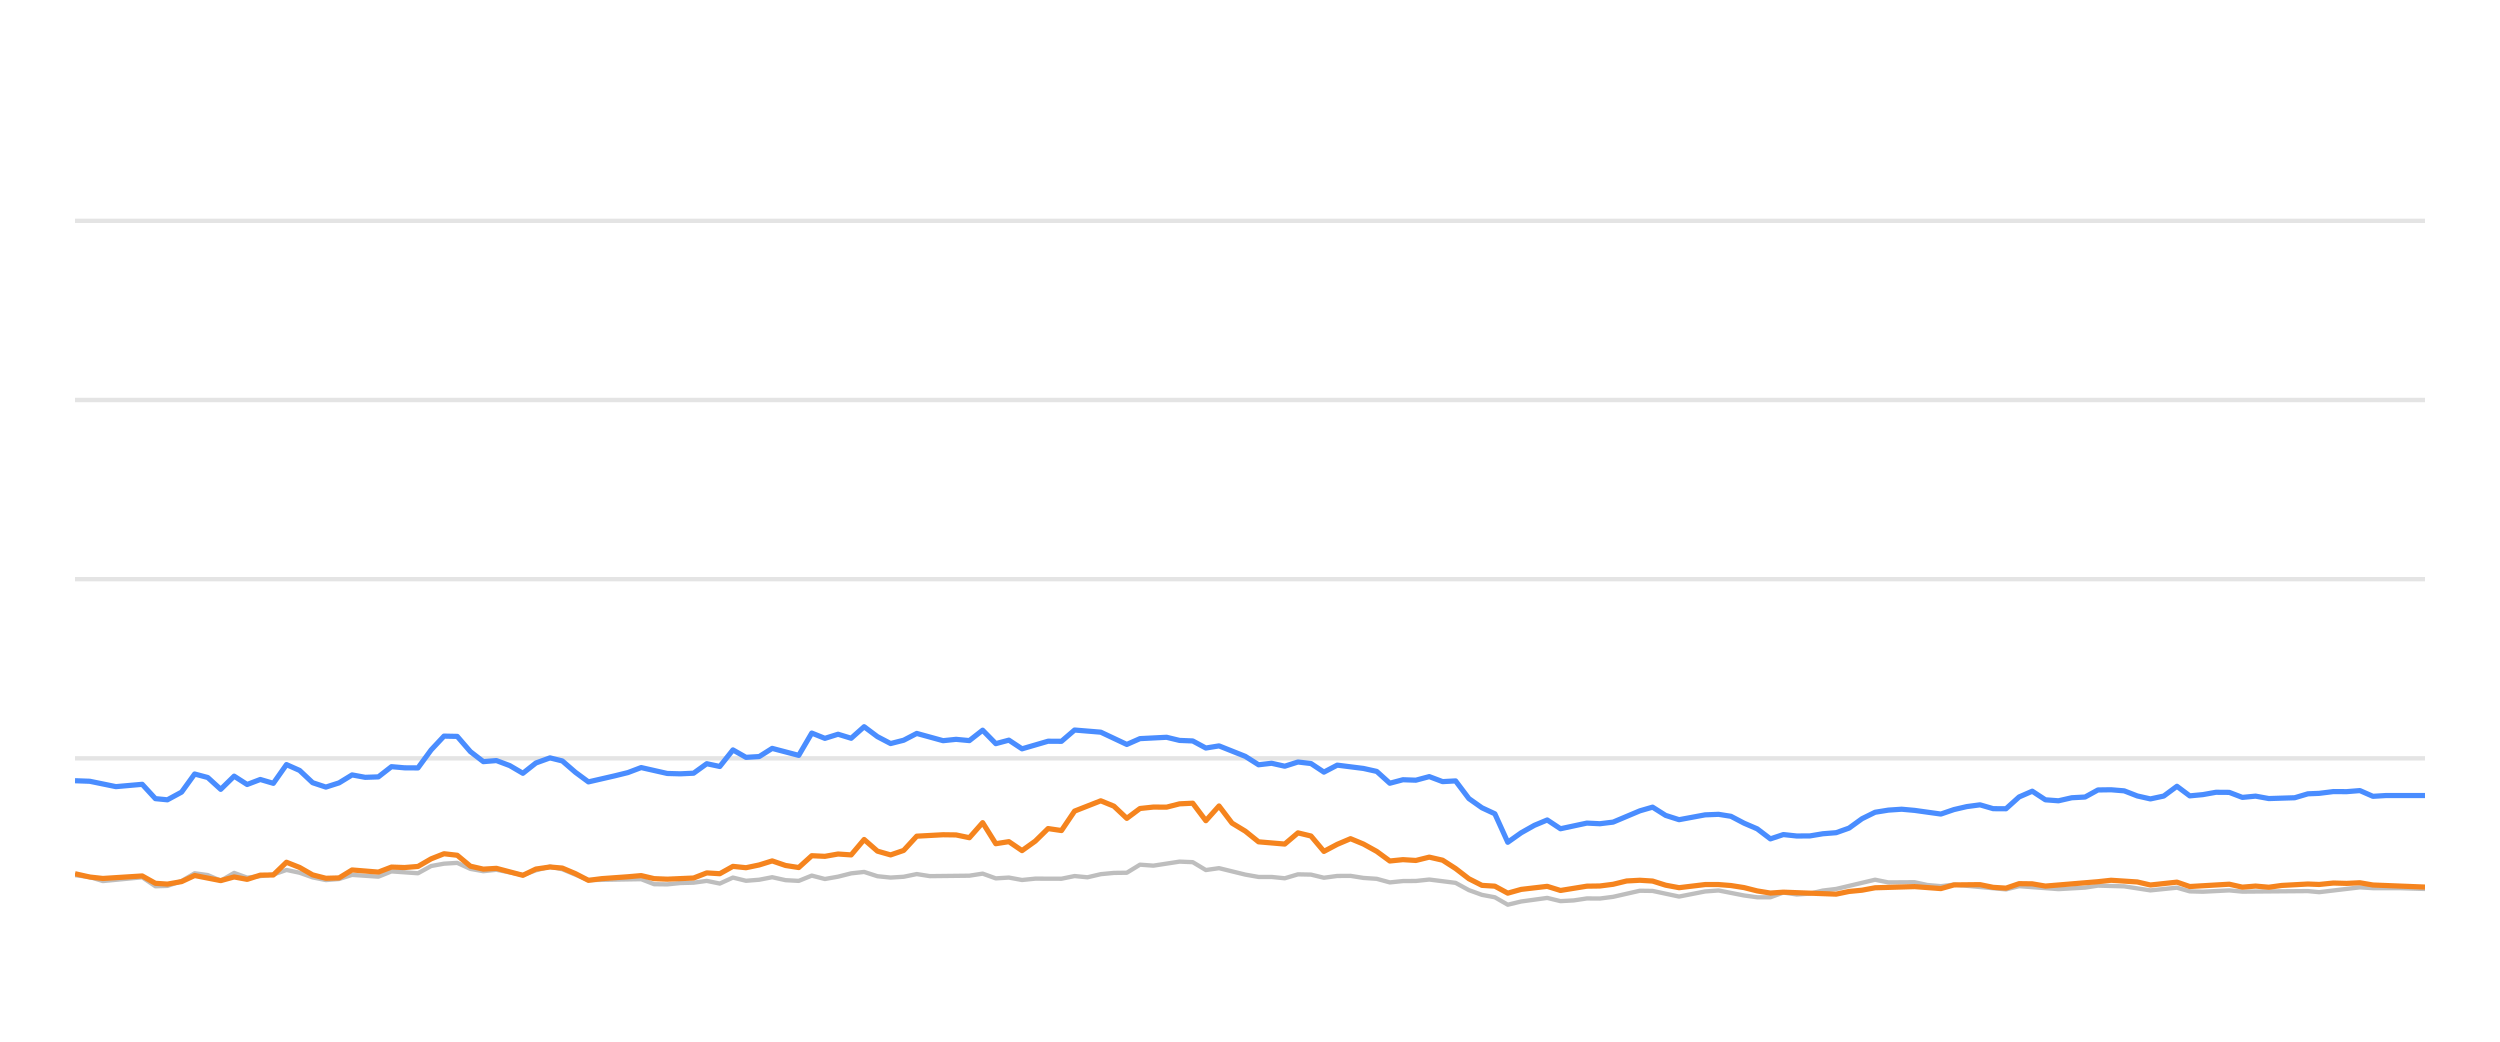
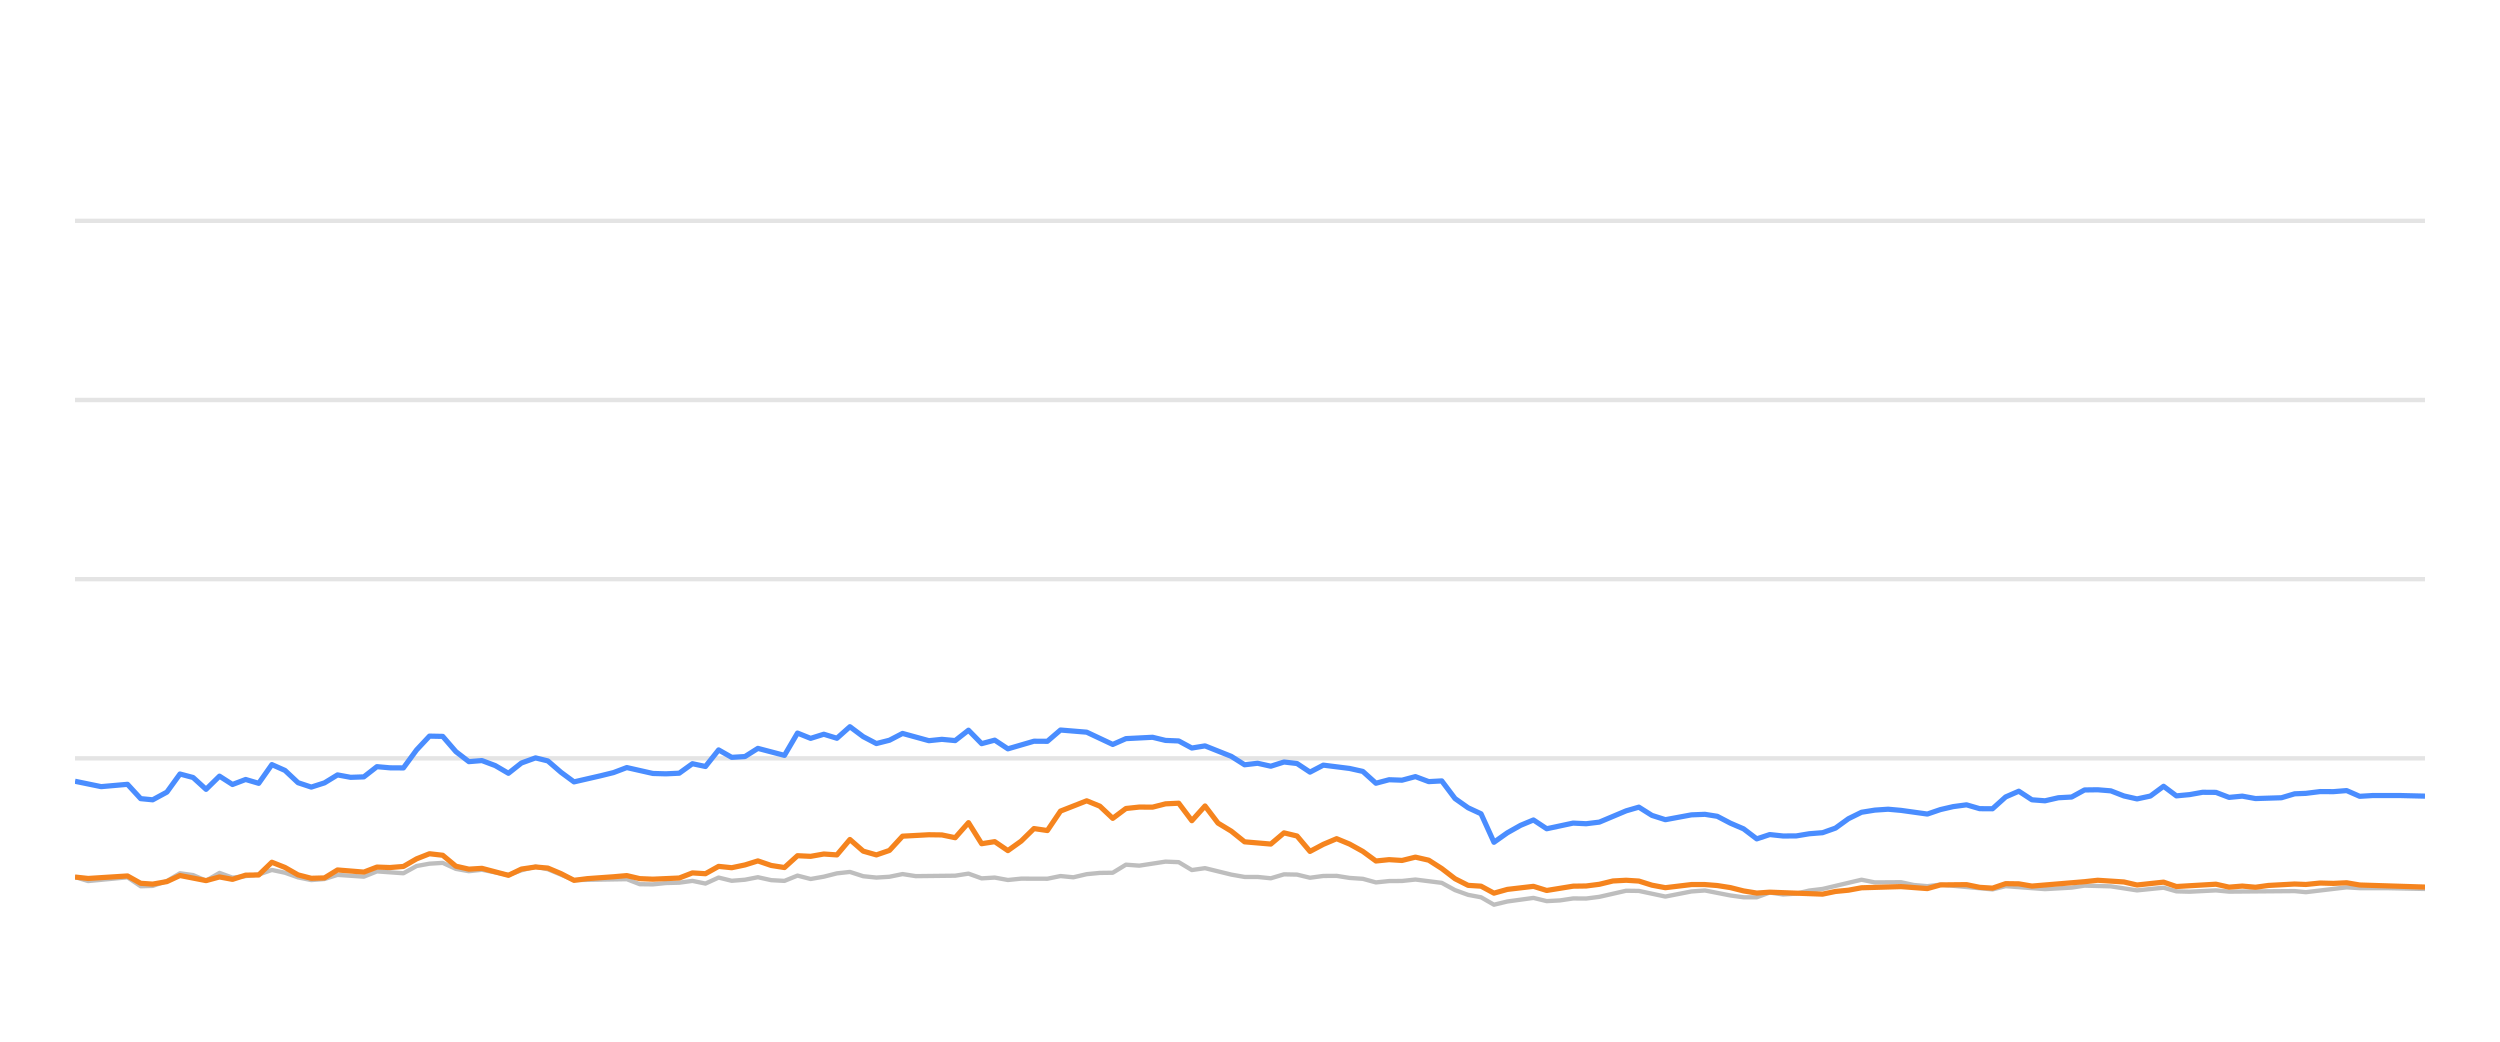
<svg xmlns="http://www.w3.org/2000/svg" width="288pt" height="120pt" viewBox="0 0 288 120" version="1.1">
  <defs>
    <style type="text/css">*{stroke-linejoin: round; stroke-linecap: butt}</style>
  </defs>
  <g id="figure_1">
    <g id="patch_1">
      <path d="M 0 120  L 288 120  L 288 0  L 0 0  L 0 120  z " style="fill: none; opacity: 0" />
    </g>
    <g id="axes_1">
      <g id="patch_2">
        <path d="M 8.64 108  L 279.36 108  L 279.36 4.8  L 8.64 4.8  L 8.64 108  z " style="fill: none" />
      </g>
      <g id="matplotlib.axis_1" />
      <g id="matplotlib.axis_2" />
      <g id="line2d_1">
-         <path d="M 8.64 87.36  L 279.36 87.36  " clip-path="url(#p4386dacaa0)" style="fill: none; stroke: #b2b2b2; stroke-opacity: 0.35; stroke-width: 0.5; stroke-linecap: square" />
+         <path d="M 8.64 87.36  L 279.36 87.36  " clip-path="url(#pb6ae61a687)" style="fill: none; stroke: #b2b2b2; stroke-opacity: 0.35; stroke-width: 0.5; stroke-linecap: square" />
      </g>
      <g id="line2d_2">
-         <path d="M 8.64 66.72  L 279.36 66.72  " clip-path="url(#p4386dacaa0)" style="fill: none; stroke: #b2b2b2; stroke-opacity: 0.35; stroke-width: 0.5; stroke-linecap: square" />
+         <path d="M 8.64 66.72  L 279.36 66.72  " clip-path="url(#pb6ae61a687)" style="fill: none; stroke: #b2b2b2; stroke-opacity: 0.35; stroke-width: 0.5; stroke-linecap: square" />
      </g>
      <g id="line2d_3">
-         <path d="M 8.64 46.08  L 279.36 46.08  " clip-path="url(#p4386dacaa0)" style="fill: none; stroke: #b2b2b2; stroke-opacity: 0.35; stroke-width: 0.5; stroke-linecap: square" />
+         <path d="M 8.64 46.08  L 279.36 46.08  " clip-path="url(#pb6ae61a687)" style="fill: none; stroke: #b2b2b2; stroke-opacity: 0.35; stroke-width: 0.5; stroke-linecap: square" />
      </g>
      <g id="line2d_4">
-         <path d="M 8.64 25.44  L 279.36 25.44  " clip-path="url(#p4386dacaa0)" style="fill: none; stroke: #b2b2b2; stroke-opacity: 0.35; stroke-width: 0.5; stroke-linecap: square" />
+         <path d="M 8.64 25.44  L 279.36 25.44  " clip-path="url(#pb6ae61a687)" style="fill: none; stroke: #b2b2b2; stroke-opacity: 0.35; stroke-width: 0.5; stroke-linecap: square" />
      </g>
      <g id="line2d_5">
-         <path d="M 8.64 100.817  L 10.339 101.034  L 11.849 101.498  L 16.384 101.065  L 17.901 102.097  L 19.285 102.056  L 20.919 101.498  L 22.424 100.601  L 23.933 100.807  L 25.427 101.457  L 26.973 100.559  L 28.47 101.106  L 31.488 100.745  L 33.003 100.219  L 34.515 100.539  L 36.015 101.075  L 37.541 101.385  L 39.058 101.261  L 40.56 100.786  L 43.589 100.993  L 45.098 100.384  L 48.149 100.601  L 49.665 99.765  L 51.15 99.496  L 52.674 99.403  L 54.186 100.095  L 55.683 100.363  L 57.186 100.198  L 60.236 100.797  L 61.734 100.26  L 63.358 99.837  L 64.776 100.136  L 67.787 101.385  L 73.863 101.282  L 75.355 101.86  L 76.868 101.88  L 78.367 101.725  L 79.902 101.684  L 81.418 101.478  L 82.92 101.787  L 84.434 101.096  L 85.941 101.467  L 87.467 101.344  L 88.955 101.055  L 90.494 101.395  L 92.014 101.478  L 93.516 100.869  L 95.027 101.261  L 96.545 100.993  L 98.054 100.611  L 99.549 100.446  L 101.081 100.941  L 102.597 101.096  L 104.102 101.003  L 105.609 100.693  L 107.127 100.931  L 111.672 100.879  L 113.2 100.642  L 114.715 101.189  L 116.223 101.096  L 117.737 101.375  L 119.266 101.22  L 122.282 101.23  L 123.793 100.92  L 125.272 101.065  L 126.81 100.704  L 128.322 100.559  L 129.809 100.539  L 131.326 99.61  L 132.869 99.723  L 135.883 99.259  L 137.403 99.321  L 138.913 100.229  L 140.432 100.012  L 143.459 100.755  L 144.986 101.024  L 146.487 101.024  L 148.004 101.178  L 149.524 100.724  L 151.025 100.755  L 152.516 101.117  L 154.052 100.91  L 155.583 100.9  L 157.072 101.137  L 158.6 101.24  L 160.107 101.653  L 161.62 101.498  L 163.11 101.488  L 164.652 101.323  L 167.684 101.705  L 169.213 102.541  L 170.719 103.088  L 172.206 103.366  L 173.695 104.223  L 175.239 103.851  L 178.241 103.439  L 179.768 103.81  L 181.289 103.728  L 182.807 103.5  L 184.308 103.511  L 185.83 103.315  L 188.913 102.613  L 190.377 102.634  L 193.429 103.284  L 196.424 102.696  L 197.98 102.582  L 200.919 103.16  L 202.43 103.366  L 203.95 103.366  L 205.443 102.819  L 206.984 103.046  L 208.506 102.943  L 209.989 102.592  L 211.523 102.407  L 216.009 101.344  L 217.543 101.653  L 220.559 101.633  L 222.03 101.952  L 223.587 102.087  L 225.096 101.911  L 231.09 102.458  L 232.602 102.087  L 237.134 102.427  L 240.201 102.252  L 241.685 102.025  L 244.708 102.107  L 247.727 102.572  L 250.784 102.262  L 252.26 102.685  L 253.775 102.726  L 256.81 102.572  L 258.321 102.716  L 265.869 102.654  L 267.167 102.778  L 271.858 102.221  L 273.362 102.314  L 276.409 102.314  L 279.36 102.407  L 279.36 102.407  " clip-path="url(#p4386dacaa0)" style="fill: none; stroke: #bebebe; stroke-width: 0.5; stroke-linecap: round" />
+         <path d="M 8.64 101.034  L 10.151 101.498  L 14.689 101.065  L 16.206 102.097  L 17.591 102.056  L 19.227 101.498  L 20.733 100.601  L 22.243 100.807  L 23.738 101.457  L 25.285 100.559  L 26.782 101.106  L 29.803 100.745  L 31.319 100.219  L 32.831 100.539  L 34.333 101.075  L 35.86 101.385  L 37.378 101.261  L 38.881 100.786  L 41.912 100.993  L 43.422 100.384  L 46.474 100.601  L 47.992 99.765  L 49.478 99.496  L 51.002 99.403  L 52.516 100.095  L 54.014 100.363  L 55.518 100.198  L 58.57 100.797  L 60.069 100.26  L 61.694 99.837  L 63.113 100.136  L 66.126 101.385  L 72.206 101.282  L 73.699 101.86  L 75.213 101.88  L 76.713 101.725  L 78.249 101.684  L 79.766 101.478  L 81.269 101.787  L 82.784 101.096  L 84.292 101.467  L 85.819 101.344  L 87.308 101.055  L 88.848 101.395  L 90.369 101.478  L 91.872 100.869  L 93.384 101.261  L 94.903 100.993  L 96.413 100.611  L 97.909 100.446  L 99.442 100.941  L 100.959 101.096  L 102.465 101.003  L 103.973 100.693  L 105.492 100.931  L 110.04 100.879  L 111.569 100.642  L 113.085 101.189  L 114.594 101.096  L 116.11 101.375  L 117.639 101.22  L 120.657 101.23  L 122.169 100.92  L 123.649 101.065  L 125.188 100.704  L 126.702 100.559  L 128.189 100.539  L 129.708 99.61  L 131.251 99.723  L 134.268 99.259  L 135.788 99.321  L 137.299 100.229  L 138.819 100.012  L 141.848 100.755  L 143.376 101.024  L 144.878 101.024  L 146.396 101.178  L 147.918 100.724  L 149.419 100.755  L 150.911 101.117  L 152.448 100.91  L 153.981 100.9  L 155.471 101.137  L 156.999 101.24  L 158.507 101.653  L 160.021 101.498  L 161.512 101.488  L 163.056 101.323  L 166.089 101.705  L 167.619 102.541  L 169.127 103.088  L 170.615 103.366  L 172.104 104.223  L 173.65 103.851  L 176.653 103.439  L 178.182 103.81  L 179.704 103.728  L 181.222 103.5  L 182.724 103.511  L 184.248 103.315  L 187.333 102.613  L 188.797 102.634  L 191.852 103.284  L 194.848 102.696  L 196.405 102.582  L 199.346 103.16  L 200.859 103.366  L 202.379 103.366  L 203.874 102.819  L 205.415 103.046  L 206.939 102.943  L 208.423 102.592  L 209.958 102.407  L 214.447 101.344  L 215.982 101.653  L 219 101.633  L 220.471 101.952  L 222.03 102.087  L 223.539 101.911  L 229.537 102.458  L 231.05 102.087  L 235.586 102.427  L 238.655 102.252  L 240.14 102.025  L 243.165 102.107  L 246.186 102.572  L 249.245 102.262  L 250.721 102.685  L 252.238 102.726  L 255.275 102.572  L 256.787 102.716  L 264.34 102.654  L 265.638 102.778  L 270.333 102.221  L 271.838 102.314  L 274.887 102.314  L 279.36 102.407  L 279.36 102.407  " clip-path="url(#pb6ae61a687)" style="fill: none; stroke: #bebebe; stroke-width: 0.5; stroke-linecap: round" />
      </g>
      <g id="line2d_6">
-         <path d="M 8.64 89.94  L 10.339 90.002  L 13.352 90.621  L 16.384 90.353  L 17.901 92.004  L 19.285 92.138  L 20.919 91.251  L 22.424 89.166  L 23.933 89.568  L 25.427 90.931  L 26.973 89.414  L 28.47 90.373  L 29.985 89.796  L 31.488 90.239  L 33.003 88.082  L 34.515 88.753  L 36.015 90.167  L 37.541 90.673  L 39.058 90.188  L 40.56 89.269  L 42.071 89.548  L 43.589 89.496  L 45.098 88.32  L 46.608 88.454  L 48.149 88.464  L 49.665 86.39  L 51.15 84.801  L 52.674 84.832  L 54.186 86.586  L 55.683 87.742  L 57.186 87.618  L 58.721 88.196  L 60.236 89.083  L 61.734 87.897  L 63.358 87.308  L 64.776 87.659  L 66.29 88.97  L 67.787 90.074  L 70.836 89.372  L 72.338 89.001  L 73.863 88.423  L 76.868 89.104  L 78.367 89.145  L 79.902 89.073  L 81.418 87.979  L 82.92 88.299  L 84.434 86.39  L 85.941 87.246  L 87.467 87.154  L 88.955 86.214  L 92.014 87.019  L 93.516 84.45  L 95.027 85.059  L 96.545 84.584  L 98.054 85.048  L 99.549 83.717  L 101.081 84.863  L 102.597 85.657  L 104.102 85.275  L 105.609 84.491  L 108.643 85.327  L 110.137 85.172  L 111.672 85.317  L 113.2 84.12  L 114.715 85.668  L 116.223 85.265  L 117.737 86.266  L 120.739 85.389  L 122.282 85.399  L 123.793 84.099  L 126.81 84.347  L 129.809 85.76  L 131.326 85.09  L 134.393 84.935  L 135.883 85.296  L 137.403 85.358  L 138.913 86.173  L 140.432 85.926  L 143.459 87.133  L 144.986 88.103  L 146.487 87.928  L 148.004 88.268  L 149.524 87.783  L 151.025 87.959  L 152.516 88.949  L 154.052 88.144  L 157.072 88.526  L 158.6 88.867  L 160.107 90.229  L 161.62 89.826  L 163.11 89.878  L 164.652 89.465  L 166.187 90.043  L 167.684 89.961  L 169.213 91.994  L 170.719 93.057  L 172.206 93.748  L 173.695 97.03  L 175.239 95.936  L 176.758 95.079  L 178.241 94.46  L 179.768 95.472  L 182.807 94.821  L 184.308 94.894  L 185.83 94.708  L 188.913 93.408  L 190.377 92.984  L 191.881 93.934  L 193.429 94.429  L 196.424 93.872  L 197.98 93.81  L 199.401 94.037  L 200.919 94.832  L 202.43 95.482  L 203.95 96.638  L 205.443 96.142  L 206.984 96.307  L 208.506 96.297  L 209.989 96.049  L 211.523 95.926  L 213.008 95.399  L 214.504 94.316  L 216.009 93.573  L 217.543 93.325  L 219.07 93.222  L 220.559 93.356  L 223.587 93.779  L 225.096 93.263  L 226.563 92.922  L 228.097 92.716  L 229.613 93.16  L 231.09 93.17  L 232.602 91.808  L 234.117 91.147  L 235.63 92.138  L 237.134 92.252  L 238.669 91.901  L 240.201 91.818  L 241.685 91.003  L 243.198 90.982  L 244.708 91.106  L 246.219 91.694  L 247.727 92.035  L 249.263 91.705  L 250.784 90.58  L 252.26 91.684  L 253.775 91.54  L 255.277 91.271  L 256.81 91.282  L 258.321 91.86  L 259.845 91.715  L 261.364 91.994  L 264.352 91.901  L 265.869 91.447  L 267.167 91.395  L 268.81 91.189  L 270.338 91.199  L 271.858 91.075  L 273.362 91.736  L 274.894 91.643  L 277.92 91.643  L 279.36 91.643  L 279.36 91.643  " clip-path="url(#p4386dacaa0)" style="fill: none; stroke: #4a8dff; stroke-width: 0.6" />
+         <path d="M 8.64 90.002  L 11.655 90.621  L 14.689 90.353  L 16.206 92.004  L 17.591 92.138  L 19.227 91.251  L 20.733 89.166  L 22.243 89.568  L 23.738 90.931  L 25.285 89.414  L 26.782 90.373  L 28.299 89.796  L 29.803 90.239  L 31.319 88.082  L 32.831 88.753  L 34.333 90.167  L 35.86 90.673  L 37.378 90.188  L 38.881 89.269  L 40.393 89.548  L 41.912 89.496  L 43.422 88.32  L 44.933 88.454  L 46.474 88.464  L 47.992 86.39  L 49.478 84.801  L 51.002 84.832  L 52.516 86.586  L 54.014 87.742  L 55.518 87.618  L 57.053 88.196  L 58.57 89.083  L 60.069 87.897  L 61.694 87.308  L 63.113 87.659  L 64.628 88.97  L 66.126 90.074  L 69.177 89.372  L 70.68 89.001  L 72.206 88.423  L 75.213 89.104  L 76.713 89.145  L 78.249 89.073  L 79.766 87.979  L 81.269 88.299  L 82.784 86.39  L 84.292 87.246  L 85.819 87.154  L 87.308 86.214  L 90.369 87.019  L 91.872 84.45  L 93.384 85.059  L 94.903 84.584  L 96.413 85.048  L 97.909 83.717  L 99.442 84.863  L 100.959 85.657  L 102.465 85.275  L 103.973 84.491  L 107.009 85.327  L 108.504 85.172  L 110.04 85.317  L 111.569 84.12  L 113.085 85.668  L 114.594 85.265  L 116.11 86.266  L 119.113 85.389  L 120.657 85.399  L 122.169 84.099  L 125.188 84.347  L 128.189 85.76  L 129.708 85.09  L 132.776 84.935  L 134.268 85.296  L 135.788 85.358  L 137.299 86.173  L 138.819 85.926  L 141.848 87.133  L 143.376 88.103  L 144.878 87.928  L 146.396 88.268  L 147.918 87.783  L 149.419 87.959  L 150.911 88.949  L 152.448 88.144  L 155.471 88.526  L 156.999 88.867  L 158.507 90.229  L 160.021 89.826  L 161.512 89.878  L 163.056 89.465  L 164.591 90.043  L 166.089 89.961  L 167.619 91.994  L 169.127 93.057  L 170.615 93.748  L 172.104 97.03  L 173.65 95.936  L 175.169 95.079  L 176.653 94.46  L 178.182 95.472  L 181.222 94.821  L 182.724 94.894  L 184.248 94.708  L 187.333 93.408  L 188.797 92.984  L 190.303 93.934  L 191.852 94.429  L 194.848 93.872  L 196.405 93.81  L 197.828 94.037  L 199.346 94.832  L 200.859 95.482  L 202.379 96.638  L 203.874 96.142  L 205.415 96.307  L 206.939 96.297  L 208.423 96.049  L 209.958 95.926  L 211.444 95.399  L 212.94 94.316  L 214.447 93.573  L 215.982 93.325  L 217.509 93.222  L 219 93.356  L 222.03 93.779  L 223.539 93.263  L 225.008 92.922  L 226.543 92.716  L 228.059 93.16  L 229.537 93.17  L 231.05 91.808  L 232.567 91.147  L 234.08 92.138  L 235.586 92.252  L 237.121 91.901  L 238.655 91.818  L 240.14 91.003  L 241.654 90.982  L 243.165 91.106  L 244.677 91.694  L 246.186 92.035  L 247.723 91.705  L 249.245 90.58  L 250.721 91.684  L 252.238 91.54  L 253.741 91.271  L 255.275 91.282  L 256.787 91.86  L 258.312 91.715  L 259.832 91.994  L 262.822 91.901  L 264.34 91.447  L 265.638 91.395  L 267.282 91.189  L 268.812 91.199  L 270.333 91.075  L 271.838 91.736  L 273.371 91.643  L 276.398 91.643  L 279.36 91.715  L 279.36 91.715  " clip-path="url(#pb6ae61a687)" style="fill: none; stroke: #4a8dff; stroke-width: 0.6" />
      </g>
      <g id="line2d_7">
-         <path d="M 8.64 100.652  L 10.339 101.034  L 11.849 101.199  L 16.384 100.91  L 17.901 101.756  L 19.285 101.849  L 20.919 101.56  L 22.424 100.859  L 25.427 101.447  L 26.973 101.024  L 28.47 101.302  L 29.985 100.817  L 31.488 100.797  L 33.003 99.331  L 34.515 99.93  L 36.015 100.786  L 37.541 101.178  L 39.058 101.137  L 40.56 100.219  L 43.589 100.466  L 45.098 99.888  L 46.608 99.94  L 48.149 99.816  L 49.665 98.939  L 51.15 98.351  L 52.674 98.526  L 54.186 99.785  L 55.683 100.126  L 57.186 100.033  L 60.236 100.838  L 61.734 100.116  L 63.358 99.878  L 64.776 100.002  L 66.29 100.642  L 67.787 101.416  L 69.32 101.22  L 72.338 101.003  L 73.863 100.869  L 75.355 101.22  L 76.868 101.282  L 79.902 101.148  L 81.418 100.559  L 82.92 100.652  L 84.434 99.806  L 85.941 99.961  L 87.467 99.641  L 88.955 99.176  L 90.494 99.703  L 92.014 99.94  L 93.516 98.578  L 95.027 98.65  L 96.545 98.382  L 98.054 98.485  L 99.549 96.71  L 101.081 98.052  L 102.597 98.485  L 104.102 97.969  L 105.609 96.328  L 108.643 96.163  L 110.137 96.184  L 111.672 96.504  L 113.2 94.77  L 114.715 97.195  L 116.223 96.958  L 117.737 97.99  L 119.266 96.896  L 120.739 95.451  L 122.282 95.678  L 123.793 93.438  L 126.81 92.252  L 128.322 92.871  L 129.809 94.274  L 131.326 93.139  L 132.869 92.974  L 134.393 92.984  L 135.883 92.603  L 137.403 92.53  L 138.913 94.543  L 140.432 92.85  L 141.925 94.821  L 143.459 95.75  L 144.986 96.978  L 148.004 97.236  L 149.524 95.946  L 151.025 96.307  L 152.516 98.082  L 154.052 97.267  L 155.583 96.617  L 157.072 97.236  L 158.6 98.082  L 160.107 99.187  L 161.62 99.032  L 163.11 99.125  L 164.652 98.743  L 166.187 99.094  L 167.684 100.054  L 169.213 101.23  L 170.719 101.994  L 172.206 102.087  L 173.695 102.892  L 175.239 102.458  L 178.241 102.107  L 179.768 102.582  L 182.807 102.087  L 184.308 102.066  L 185.83 101.87  L 187.393 101.488  L 188.913 101.406  L 190.377 101.498  L 191.881 101.973  L 193.429 102.262  L 196.424 101.901  L 197.98 101.901  L 199.401 102.014  L 200.919 102.252  L 202.43 102.634  L 203.95 102.881  L 205.443 102.778  L 211.523 103.005  L 213.008 102.696  L 214.504 102.551  L 216.009 102.272  L 220.559 102.138  L 223.587 102.365  L 225.096 101.942  L 228.097 101.911  L 229.613 102.221  L 231.09 102.314  L 232.602 101.798  L 234.117 101.818  L 235.63 102.076  L 241.685 101.571  L 243.198 101.406  L 246.219 101.602  L 247.727 101.952  L 250.784 101.622  L 252.26 102.128  L 256.81 101.86  L 258.321 102.2  L 259.845 102.076  L 261.364 102.21  L 262.845 102.004  L 265.869 101.839  L 267.167 101.891  L 268.81 101.725  L 270.338 101.767  L 271.858 101.694  L 273.362 101.952  L 279.36 102.19  L 279.36 102.19  " clip-path="url(#p4386dacaa0)" style="fill: none; stroke: #f5841e; stroke-width: 0.6" />
+         <path d="M 8.64 101.034  L 10.151 101.199  L 14.689 100.91  L 16.206 101.756  L 17.591 101.849  L 19.227 101.56  L 20.733 100.859  L 23.738 101.447  L 25.285 101.024  L 26.782 101.302  L 28.299 100.817  L 29.803 100.797  L 31.319 99.331  L 32.831 99.93  L 34.333 100.786  L 35.86 101.178  L 37.378 101.137  L 38.881 100.219  L 41.912 100.466  L 43.422 99.888  L 44.933 99.94  L 46.474 99.816  L 47.992 98.939  L 49.478 98.351  L 51.002 98.526  L 52.516 99.785  L 54.014 100.126  L 55.518 100.033  L 58.57 100.838  L 60.069 100.116  L 61.694 99.878  L 63.113 100.002  L 64.628 100.642  L 66.126 101.416  L 67.659 101.22  L 70.68 101.003  L 72.206 100.869  L 73.699 101.22  L 75.213 101.282  L 78.249 101.148  L 79.766 100.559  L 81.269 100.652  L 82.784 99.806  L 84.292 99.961  L 85.819 99.641  L 87.308 99.176  L 88.848 99.703  L 90.369 99.94  L 91.872 98.578  L 93.384 98.65  L 94.903 98.382  L 96.413 98.485  L 97.909 96.71  L 99.442 98.052  L 100.959 98.485  L 102.465 97.969  L 103.973 96.328  L 107.009 96.163  L 108.504 96.184  L 110.04 96.504  L 111.569 94.77  L 113.085 97.195  L 114.594 96.958  L 116.11 97.99  L 117.639 96.896  L 119.113 95.451  L 120.657 95.678  L 122.169 93.438  L 125.188 92.252  L 126.702 92.871  L 128.189 94.274  L 129.708 93.139  L 131.251 92.974  L 132.776 92.984  L 134.268 92.603  L 135.788 92.53  L 137.299 94.543  L 138.819 92.85  L 140.313 94.821  L 141.848 95.75  L 143.376 96.978  L 146.396 97.236  L 147.918 95.946  L 149.419 96.307  L 150.911 98.082  L 152.448 97.267  L 153.981 96.617  L 155.471 97.236  L 156.999 98.082  L 158.507 99.187  L 160.021 99.032  L 161.512 99.125  L 163.056 98.743  L 164.591 99.094  L 166.089 100.054  L 167.619 101.23  L 169.127 101.994  L 170.615 102.087  L 172.104 102.892  L 173.65 102.458  L 176.653 102.107  L 178.182 102.582  L 181.222 102.087  L 182.724 102.066  L 184.248 101.87  L 185.811 101.488  L 187.333 101.406  L 188.797 101.498  L 190.303 101.973  L 191.852 102.262  L 194.848 101.901  L 196.405 101.901  L 197.828 102.014  L 199.346 102.252  L 200.859 102.634  L 202.379 102.881  L 203.874 102.778  L 209.958 103.005  L 211.444 102.696  L 212.94 102.551  L 214.447 102.272  L 219 102.138  L 222.03 102.365  L 223.539 101.942  L 226.543 101.911  L 228.059 102.221  L 229.537 102.314  L 231.05 101.798  L 232.567 101.818  L 234.08 102.076  L 240.14 101.571  L 241.654 101.406  L 244.677 101.602  L 246.186 101.952  L 249.245 101.622  L 250.721 102.128  L 255.275 101.86  L 256.787 102.2  L 258.312 102.076  L 259.832 102.21  L 261.314 102.004  L 264.34 101.839  L 265.638 101.891  L 267.282 101.725  L 268.812 101.767  L 270.333 101.694  L 271.838 101.952  L 279.36 102.19  L 279.36 102.19  " clip-path="url(#pb6ae61a687)" style="fill: none; stroke: #f5841e; stroke-width: 0.6" />
      </g>
    </g>
  </g>
  <defs>
-     <clipPath id="p4386dacaa0">
+     <clipPath id="pb6ae61a687">
      <rect x="8.64" y="4.8" width="270.72" height="103.2" />
    </clipPath>
  </defs>
</svg>
